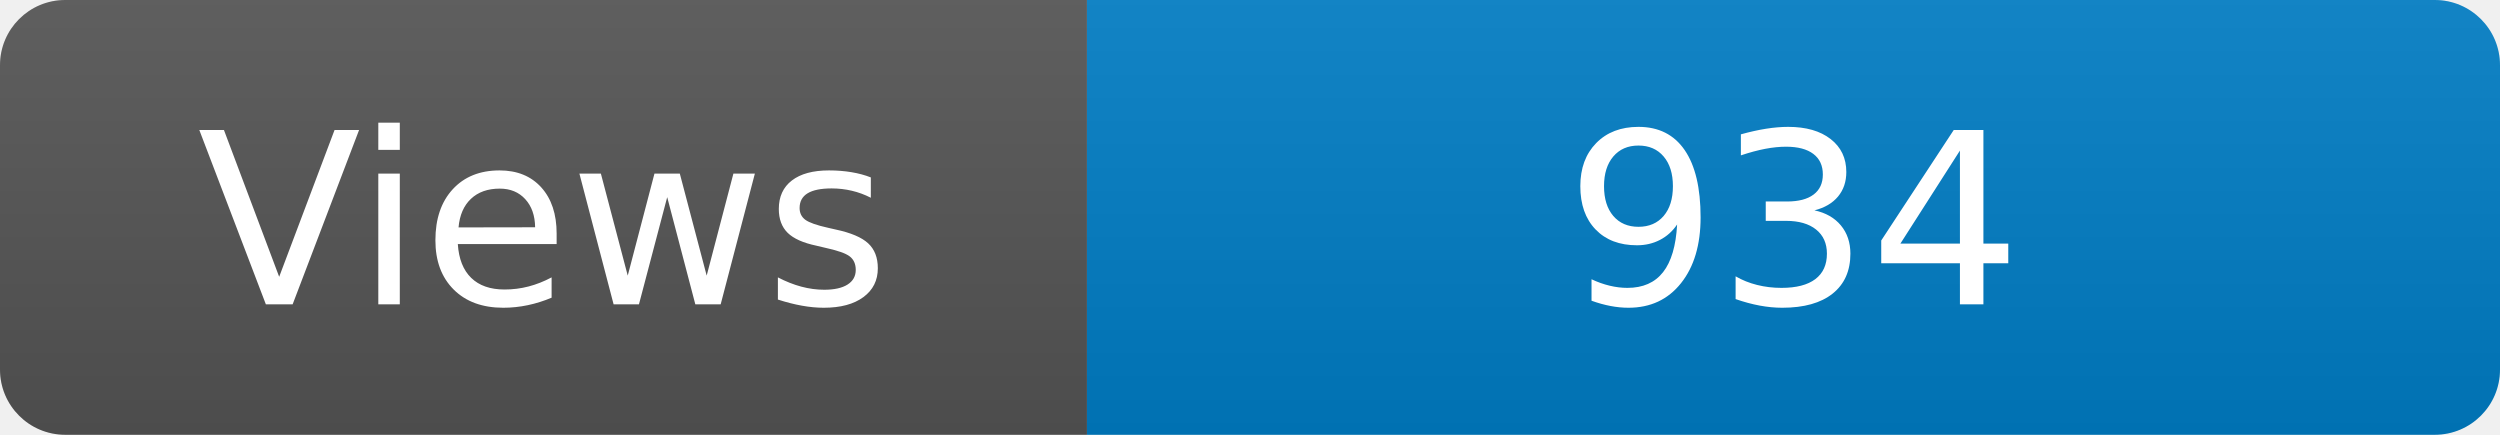
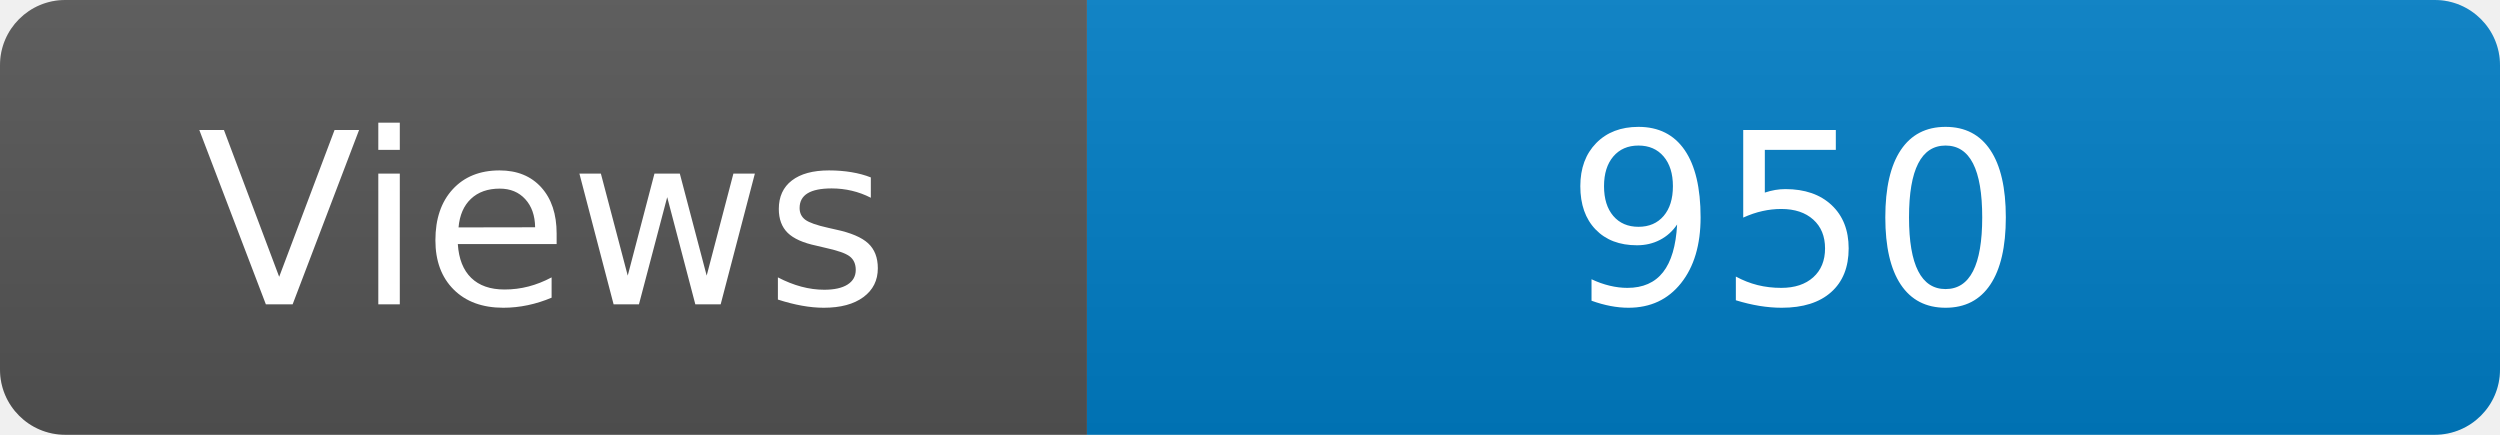
<svg xmlns="http://www.w3.org/2000/svg" width="115" height="20" role="img" aria-label="Maintained?: yes">
  <linearGradient id="s" x2="0" y2="100%">
    <stop offset="0" stop-color="#bbb" stop-opacity=".1" />
    <stop offset="1" stop-opacity=".1" />
  </linearGradient>
  <clipPath id="r">
    <rect width="115" height="20" rx="3" fill="#fff" />
  </clipPath>
  <g clip-path="url(#r)">
    <rect width="50" height="20" fill="#555" />
    <rect x="50" width="160" height="20" fill="#007ec6" />
    <rect width="115" height="20" fill="url(#s)" />
  </g>
  <g fill="#fff" text-anchor="middle" font-family="Verdana,Geneva,DejaVu Sans,sans-serif" font-size="110">
    <text x="250" y="140" transform="scale(.1)" fill="#fff">Views</text>
-     <text x="825" y="140" transform="scale(.1)" fill="#fff">934</text>
+     <text x="825" y="140" transform="scale(.1)" fill="#fff">950</text>
  </g>
</svg>
